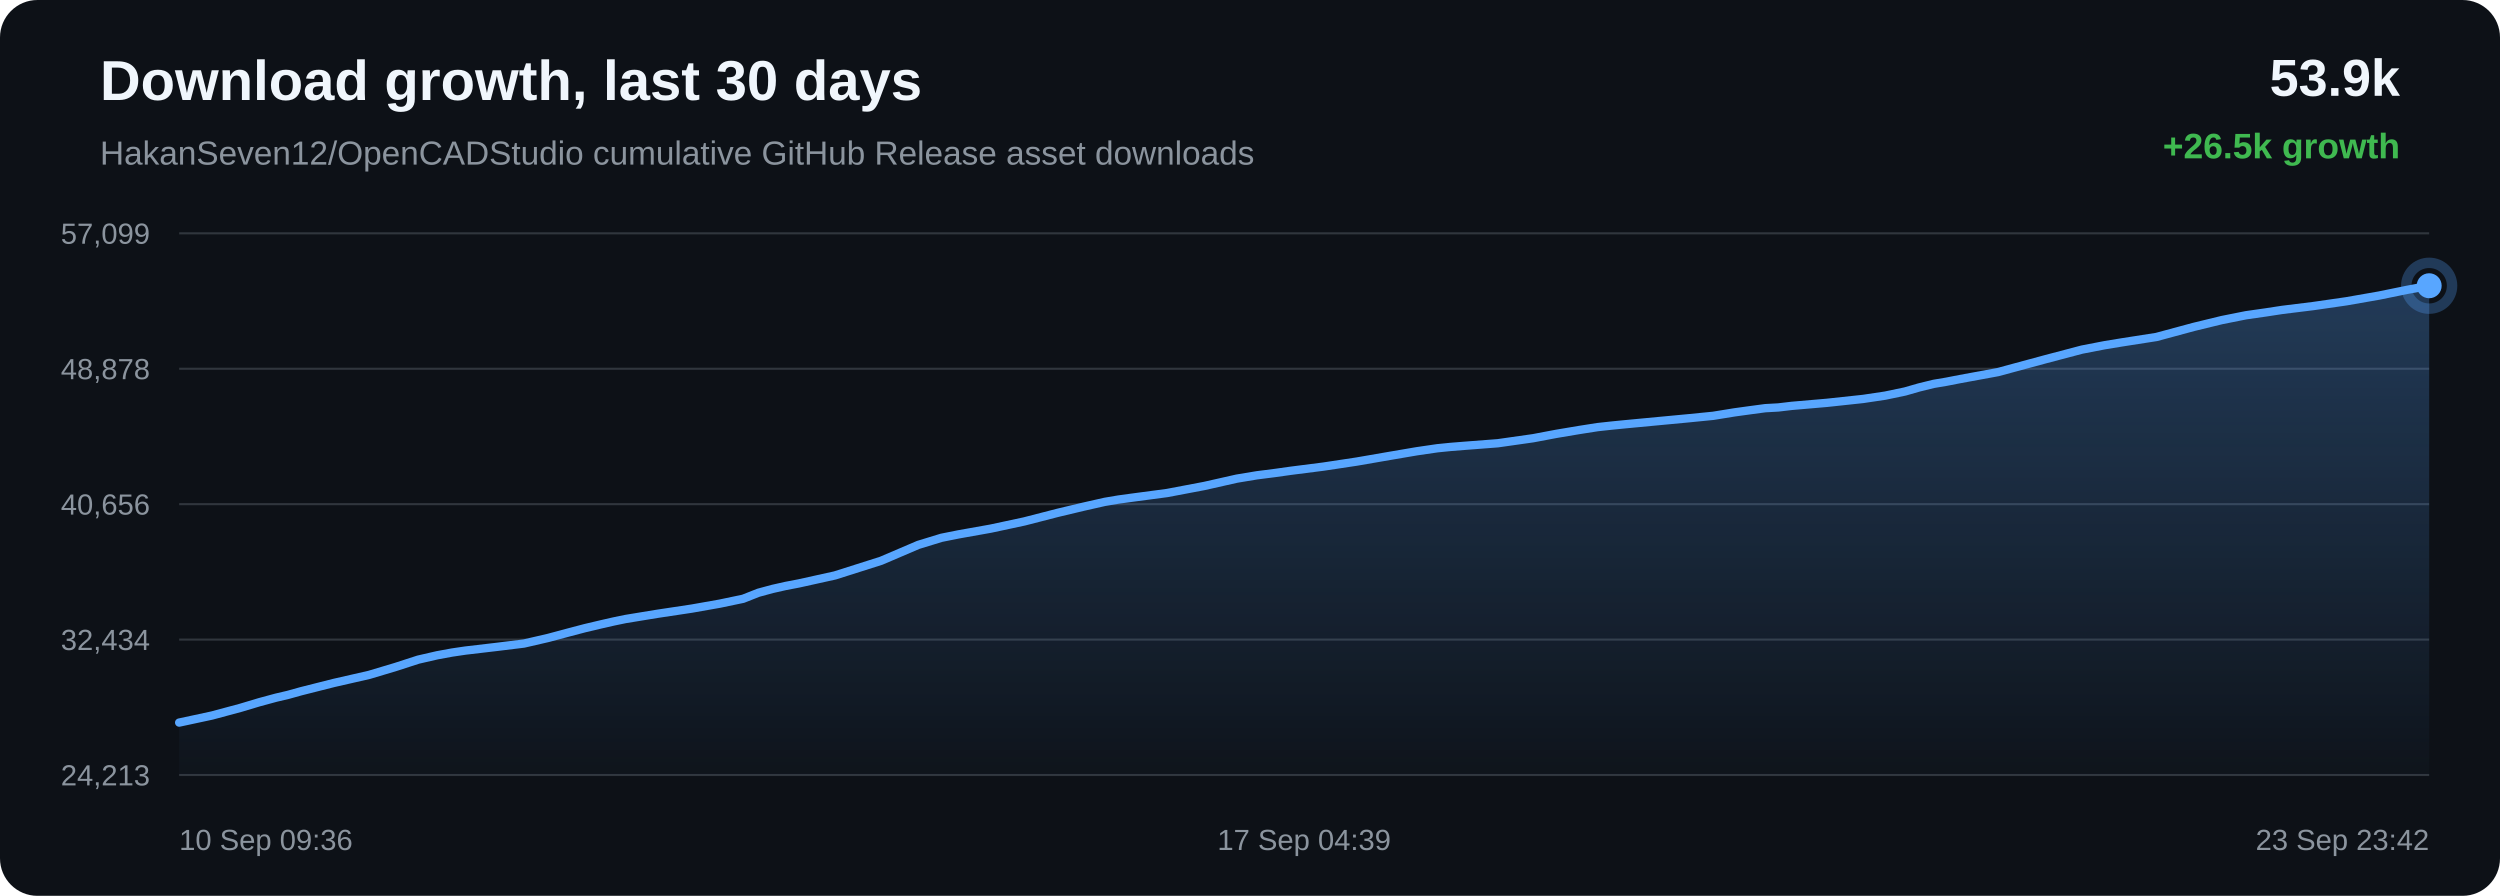
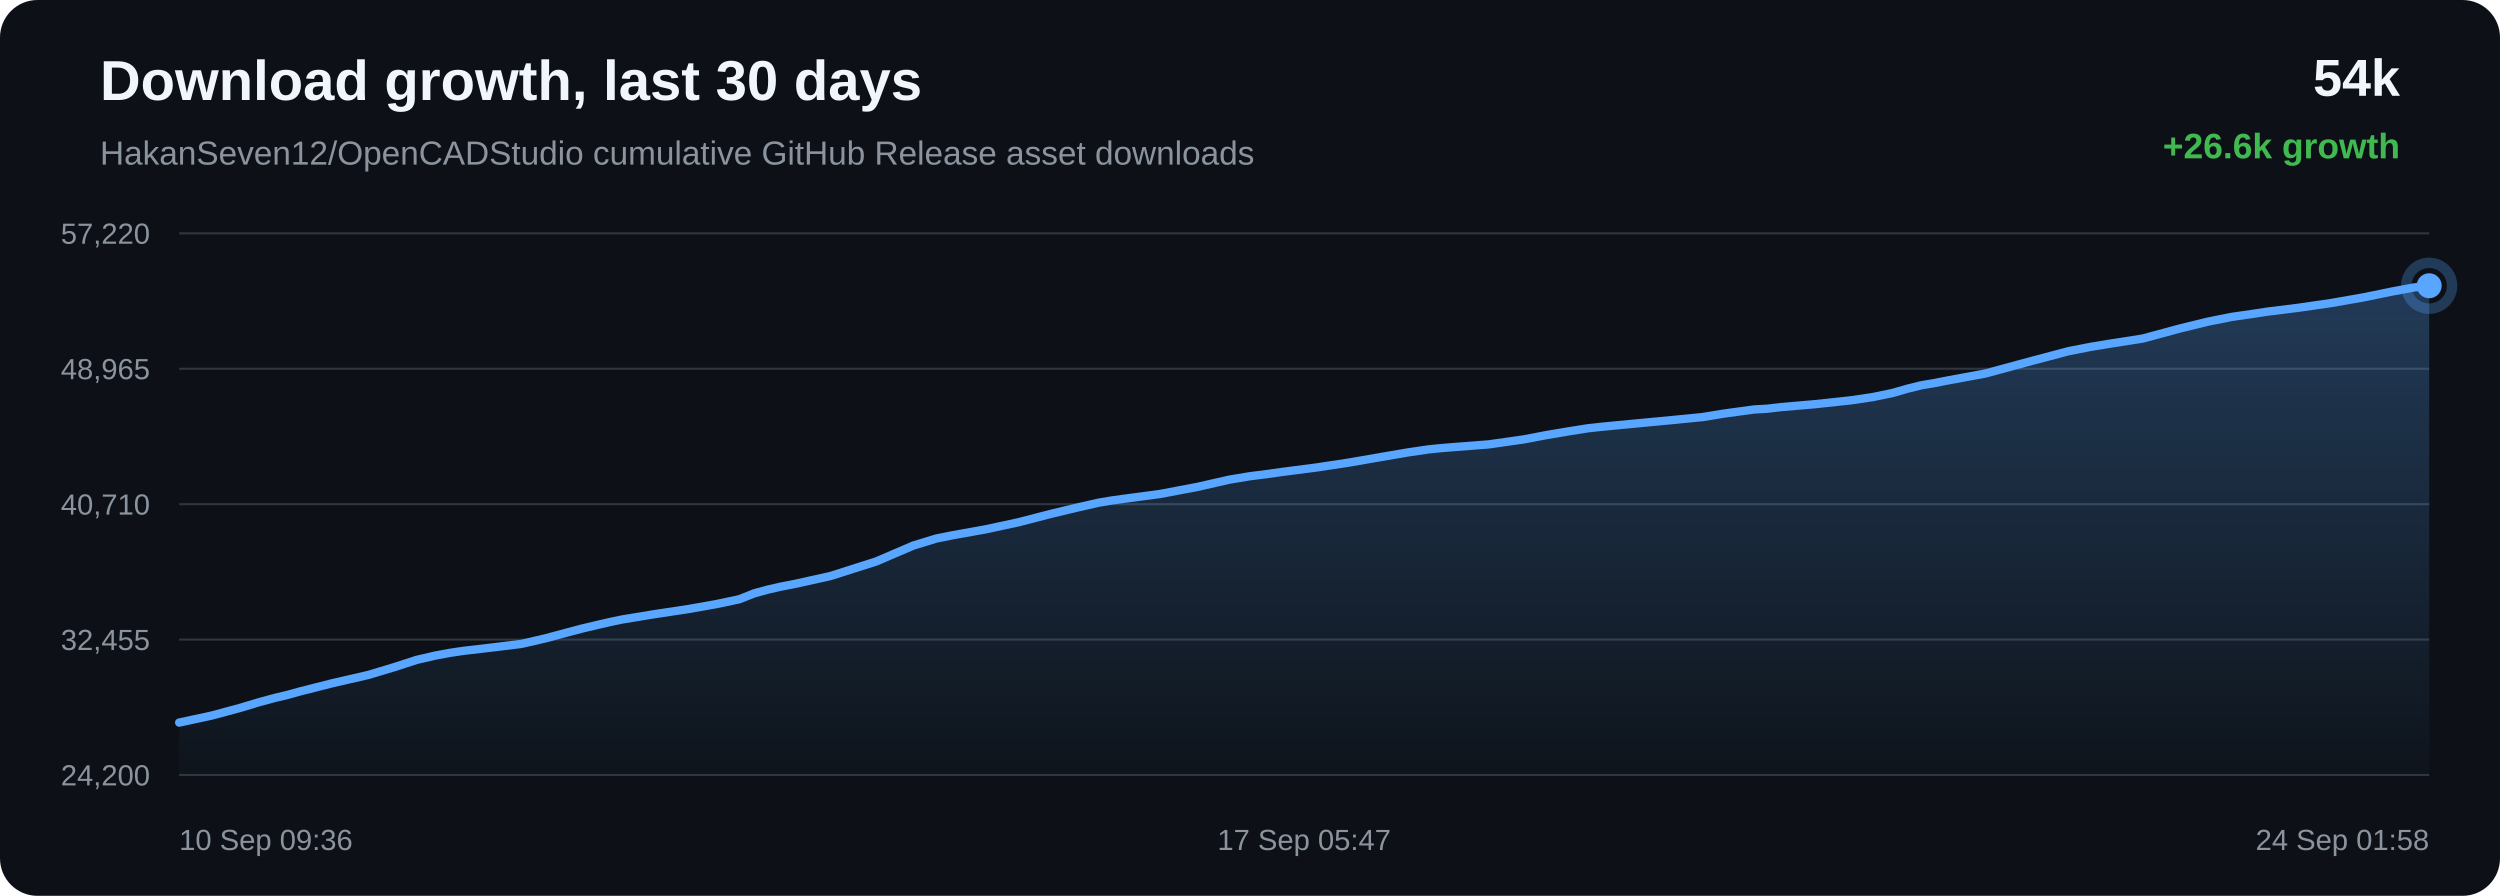
<svg xmlns="http://www.w3.org/2000/svg" width="1200" height="430" viewBox="0 0 1200 430">
  <defs>
    <linearGradient id="area" x1="0" x2="0" y1="0" y2="1">
      <stop offset="0%" stop-color="#58a6ff" stop-opacity="0.28" />
      <stop offset="100%" stop-color="#58a6ff" stop-opacity="0.02" />
    </linearGradient>
  </defs>
  <rect width="100%" height="100%" rx="18" fill="#0d1117" />
  <text x="48" y="48" fill="#f0f6fc" font-family="Arial, sans-serif" font-size="27" font-weight="700">Download growth, last 30 days</text>
  <text x="48" y="79" fill="#8b949e" font-family="Arial, sans-serif" font-size="16">HakanSeven12/OpenCADStudio cumulative GitHub Release asset downloads</text>
-   <text x="1152" y="46" text-anchor="end" fill="#f0f6fc" font-family="Arial, sans-serif" font-size="25" font-weight="700">53.9k</text>
-   <text x="1152" y="76" text-anchor="end" fill="#3fb950" font-family="Arial, sans-serif" font-size="17" font-weight="700">+26.5k growth</text>
+   <text x="1152" y="46" text-anchor="end" fill="#f0f6fc" font-family="Arial, sans-serif" font-size="25" font-weight="700">54k</text>
+   <text x="1152" y="76" text-anchor="end" fill="#3fb950" font-family="Arial, sans-serif" font-size="17" font-weight="700">+26.6k growth</text>
  <line x1="86" y1="112.00" x2="1166" y2="112.00" stroke="#30363d" stroke-width="1" />
  <line x1="86" y1="177.00" x2="1166" y2="177.00" stroke="#30363d" stroke-width="1" />
  <line x1="86" y1="242.00" x2="1166" y2="242.00" stroke="#30363d" stroke-width="1" />
  <line x1="86" y1="307.00" x2="1166" y2="307.00" stroke="#30363d" stroke-width="1" />
  <line x1="86" y1="372.00" x2="1166" y2="372.00" stroke="#30363d" stroke-width="1" />
-   <text x="72" y="117.00" text-anchor="end" fill="#8b949e" font-family="Arial, sans-serif" font-size="14">57,099</text>
-   <text x="72" y="182.00" text-anchor="end" fill="#8b949e" font-family="Arial, sans-serif" font-size="14">48,878</text>
-   <text x="72" y="247.00" text-anchor="end" fill="#8b949e" font-family="Arial, sans-serif" font-size="14">40,656</text>
-   <text x="72" y="312.00" text-anchor="end" fill="#8b949e" font-family="Arial, sans-serif" font-size="14">32,434</text>
-   <text x="72" y="377.00" text-anchor="end" fill="#8b949e" font-family="Arial, sans-serif" font-size="14">24,213</text>
-   <path d="M 86.00 346.84 L 101.76 343.45 L 115.61 339.72 L 124.49 337.06 L 132.53 334.88 L 138.29 333.53 L 144.41 331.82 L 160.31 327.80 L 177.20 323.94 L 189.90 320.14 L 200.73 316.63 L 209.86 314.53 L 216.98 313.22 L 223.36 312.28 L 238.58 310.49 L 251.51 308.90 L 263.13 306.21 L 273.57 303.41 L 280.80 301.51 L 288.53 299.68 L 294.68 298.28 L 300.18 297.14 L 315.54 294.62 L 332.07 292.13 L 345.58 289.74 L 356.71 287.41 L 364.03 284.52 L 370.87 282.67 L 377.02 281.28 L 383.47 280.04 L 400.78 276.21 L 422.95 269.17 L 440.76 261.55 L 451.90 258.14 L 459.99 256.52 L 475.53 253.75 L 491.67 250.29 L 507.69 246.16 L 520.10 243.20 L 530.30 240.89 L 536.86 239.78 L 543.43 238.88 L 560.22 236.65 L 578.10 233.26 L 593.65 229.75 L 603.28 228.15 L 611.91 227.05 L 619.59 225.97 L 635.26 223.97 L 651.23 221.56 L 667.12 218.81 L 680.02 216.61 L 689.87 215.17 L 696.32 214.52 L 702.84 214.00 L 718.96 212.76 L 735.96 210.34 L 747.12 208.23 L 757.96 206.41 L 766.82 205.02 L 773.79 204.26 L 780.31 203.62 L 795.85 202.15 L 810.18 200.80 L 822.35 199.59 L 832.46 197.95 L 839.92 196.92 L 847.30 195.93 L 853.59 195.58 L 860.02 194.82 L 876.92 193.36 L 894.30 191.49 L 904.87 189.91 L 914.40 187.92 L 921.18 185.97 L 928.20 184.25 L 934.20 183.24 L 940.77 181.96 L 958.99 178.61 L 981.97 172.39 L 999.33 167.81 L 1010.17 165.71 L 1018.45 164.35 L 1035.10 161.75 L 1053.02 156.91 L 1066.50 153.63 L 1078.07 151.32 L 1087.78 149.93 L 1095.41 148.76 L 1110.45 146.90 L 1126.24 144.62 L 1141.96 141.87 L 1155.43 139.12 L 1166.00 137.16 L 1166.00 372.00 L 86.00 372.00 Z" fill="url(#area)" />
-   <path d="M 86.00 346.84 L 101.76 343.45 L 115.61 339.72 L 124.49 337.06 L 132.53 334.88 L 138.29 333.53 L 144.41 331.82 L 160.31 327.80 L 177.20 323.94 L 189.90 320.14 L 200.73 316.63 L 209.86 314.53 L 216.98 313.22 L 223.36 312.28 L 238.58 310.49 L 251.51 308.90 L 263.13 306.21 L 273.57 303.41 L 280.80 301.51 L 288.53 299.68 L 294.68 298.28 L 300.18 297.14 L 315.54 294.62 L 332.07 292.13 L 345.58 289.74 L 356.71 287.41 L 364.03 284.52 L 370.87 282.67 L 377.02 281.28 L 383.47 280.04 L 400.78 276.21 L 422.95 269.17 L 440.76 261.55 L 451.90 258.14 L 459.99 256.52 L 475.53 253.75 L 491.67 250.29 L 507.69 246.16 L 520.10 243.20 L 530.30 240.89 L 536.86 239.78 L 543.43 238.88 L 560.22 236.65 L 578.10 233.26 L 593.65 229.75 L 603.28 228.15 L 611.91 227.05 L 619.59 225.97 L 635.26 223.97 L 651.23 221.56 L 667.12 218.81 L 680.02 216.61 L 689.87 215.17 L 696.32 214.52 L 702.84 214.00 L 718.96 212.76 L 735.96 210.34 L 747.12 208.23 L 757.96 206.41 L 766.82 205.02 L 773.79 204.26 L 780.31 203.62 L 795.85 202.15 L 810.18 200.80 L 822.35 199.59 L 832.46 197.95 L 839.92 196.92 L 847.30 195.93 L 853.59 195.58 L 860.02 194.82 L 876.92 193.36 L 894.30 191.49 L 904.87 189.91 L 914.40 187.92 L 921.18 185.97 L 928.20 184.25 L 934.20 183.24 L 940.77 181.96 L 958.99 178.61 L 981.97 172.39 L 999.33 167.81 L 1010.17 165.71 L 1018.45 164.35 L 1035.10 161.75 L 1053.02 156.91 L 1066.50 153.63 L 1078.07 151.32 L 1087.78 149.93 L 1095.41 148.76 L 1110.45 146.90 L 1126.24 144.62 L 1141.96 141.87 L 1155.43 139.12 L 1166.00 137.16" fill="none" stroke="#58a6ff" stroke-width="4" stroke-linecap="round" stroke-linejoin="round" />
+   <text x="72" y="117.00" text-anchor="end" fill="#8b949e" font-family="Arial, sans-serif" font-size="14">57,220</text>
+   <text x="72" y="182.00" text-anchor="end" fill="#8b949e" font-family="Arial, sans-serif" font-size="14">48,965</text>
+   <text x="72" y="247.00" text-anchor="end" fill="#8b949e" font-family="Arial, sans-serif" font-size="14">40,710</text>
+   <text x="72" y="312.00" text-anchor="end" fill="#8b949e" font-family="Arial, sans-serif" font-size="14">32,455</text>
+   <text x="72" y="377.00" text-anchor="end" fill="#8b949e" font-family="Arial, sans-serif" font-size="14">24,200</text>
+   <path d="M 86.00 346.84 L 101.65 343.46 L 115.41 339.75 L 124.22 337.09 L 132.21 334.93 L 137.93 333.58 L 144.01 331.88 L 159.80 327.88 L 176.57 324.03 L 189.18 320.25 L 199.93 316.76 L 209.00 314.66 L 216.07 313.35 L 222.41 312.42 L 237.52 310.64 L 250.36 309.06 L 261.91 306.38 L 272.27 303.59 L 279.45 301.69 L 287.13 299.87 L 293.24 298.47 L 298.70 297.34 L 313.95 294.83 L 330.37 292.35 L 343.78 289.98 L 354.84 287.65 L 362.11 284.77 L 368.90 282.93 L 375.00 281.54 L 381.41 280.31 L 398.60 276.50 L 420.62 269.49 L 438.30 261.90 L 449.37 258.50 L 457.40 256.89 L 472.84 254.13 L 488.86 250.69 L 504.78 246.57 L 517.09 243.62 L 527.22 241.31 L 533.74 240.21 L 540.26 239.32 L 556.94 237.09 L 574.70 233.72 L 590.14 230.22 L 599.70 228.63 L 608.27 227.54 L 615.90 226.46 L 631.46 224.46 L 647.32 222.07 L 663.10 219.33 L 675.91 217.14 L 685.69 215.71 L 692.09 215.06 L 698.57 214.54 L 714.58 213.31 L 731.46 210.90 L 742.54 208.79 L 753.31 206.98 L 762.11 205.59 L 769.04 204.83 L 775.51 204.20 L 790.94 202.74 L 805.17 201.39 L 817.26 200.19 L 827.30 198.55 L 834.71 197.53 L 842.03 196.54 L 848.28 196.19 L 854.67 195.43 L 871.45 193.98 L 888.71 192.12 L 899.20 190.55 L 908.67 188.57 L 915.40 186.62 L 922.37 184.91 L 928.33 183.91 L 934.86 182.63 L 952.95 179.29 L 975.77 173.10 L 993.01 168.54 L 1003.78 166.44 L 1012.00 165.09 L 1028.54 162.50 L 1046.33 157.68 L 1059.71 154.41 L 1071.21 152.11 L 1080.85 150.73 L 1088.43 149.57 L 1103.36 147.71 L 1119.04 145.44 L 1134.65 142.70 L 1148.03 139.96 L 1158.53 138.01 L 1166.00 137.16 L 1166.00 372.00 L 86.00 372.00 Z" fill="url(#area)" />
+   <path d="M 86.00 346.84 L 101.65 343.46 L 115.41 339.75 L 124.22 337.09 L 132.21 334.93 L 137.93 333.58 L 144.01 331.88 L 159.80 327.88 L 176.57 324.03 L 189.18 320.25 L 199.93 316.76 L 209.00 314.66 L 216.07 313.35 L 222.41 312.42 L 237.52 310.64 L 250.36 309.06 L 261.91 306.38 L 272.27 303.59 L 279.45 301.69 L 287.13 299.87 L 293.24 298.47 L 298.70 297.34 L 313.95 294.83 L 330.37 292.35 L 343.78 289.98 L 354.84 287.65 L 362.11 284.77 L 368.90 282.93 L 375.00 281.54 L 381.41 280.31 L 398.60 276.50 L 420.62 269.49 L 438.30 261.90 L 449.37 258.50 L 457.40 256.89 L 472.84 254.13 L 488.86 250.69 L 504.78 246.57 L 517.09 243.62 L 527.22 241.31 L 533.74 240.21 L 540.26 239.32 L 556.94 237.09 L 574.70 233.72 L 590.14 230.22 L 599.70 228.63 L 608.27 227.54 L 615.90 226.46 L 631.46 224.46 L 647.32 222.07 L 663.10 219.33 L 675.91 217.14 L 685.69 215.71 L 692.09 215.06 L 698.57 214.54 L 714.58 213.31 L 731.46 210.90 L 742.54 208.79 L 753.31 206.98 L 762.11 205.59 L 769.04 204.83 L 775.51 204.20 L 790.94 202.74 L 805.17 201.39 L 817.26 200.19 L 827.30 198.55 L 834.71 197.53 L 842.03 196.54 L 848.28 196.19 L 854.67 195.43 L 871.45 193.98 L 888.71 192.12 L 899.20 190.55 L 908.67 188.57 L 915.40 186.62 L 922.37 184.91 L 928.33 183.91 L 934.86 182.63 L 952.95 179.29 L 975.77 173.10 L 993.01 168.54 L 1003.78 166.44 L 1012.00 165.09 L 1028.54 162.50 L 1046.33 157.68 L 1059.71 154.41 L 1071.21 152.11 L 1080.85 150.73 L 1088.43 149.57 L 1103.36 147.71 L 1119.04 145.44 L 1134.65 142.70 L 1148.03 139.96 L 1158.53 138.01 L 1166.00 137.16" fill="none" stroke="#58a6ff" stroke-width="4" stroke-linecap="round" stroke-linejoin="round" />
  <circle cx="1166.00" cy="137.16" r="6" fill="#58a6ff" />
  <circle cx="1166.00" cy="137.16" r="11" fill="none" stroke="#58a6ff" stroke-opacity="0.28" stroke-width="5" />
  <text x="86.00" y="408" text-anchor="start" fill="#8b949e" font-family="Arial, sans-serif" font-size="14">10 Sep 09:36</text>
-   <text x="626.00" y="408" text-anchor="middle" fill="#8b949e" font-family="Arial, sans-serif" font-size="14">17 Sep 04:39</text>
-   <text x="1166.00" y="408" text-anchor="end" fill="#8b949e" font-family="Arial, sans-serif" font-size="14">23 Sep 23:42</text>
+   <text x="626.00" y="408" text-anchor="middle" fill="#8b949e" font-family="Arial, sans-serif" font-size="14">17 Sep 05:47</text>
+   <text x="1166.00" y="408" text-anchor="end" fill="#8b949e" font-family="Arial, sans-serif" font-size="14">24 Sep 01:58</text>
</svg>
